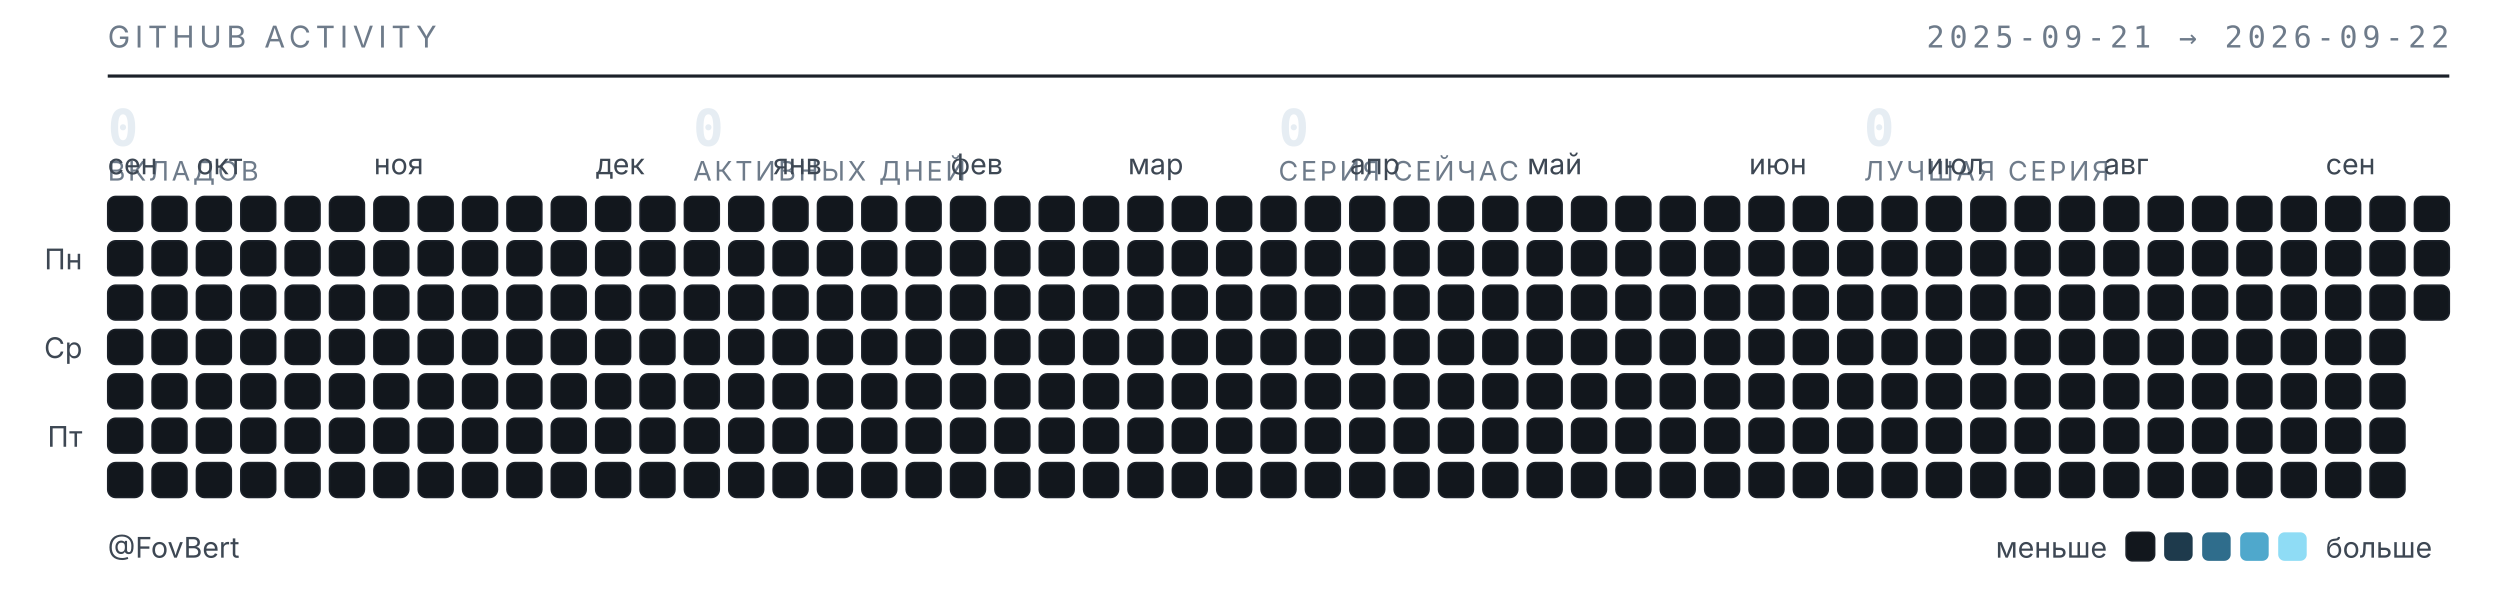
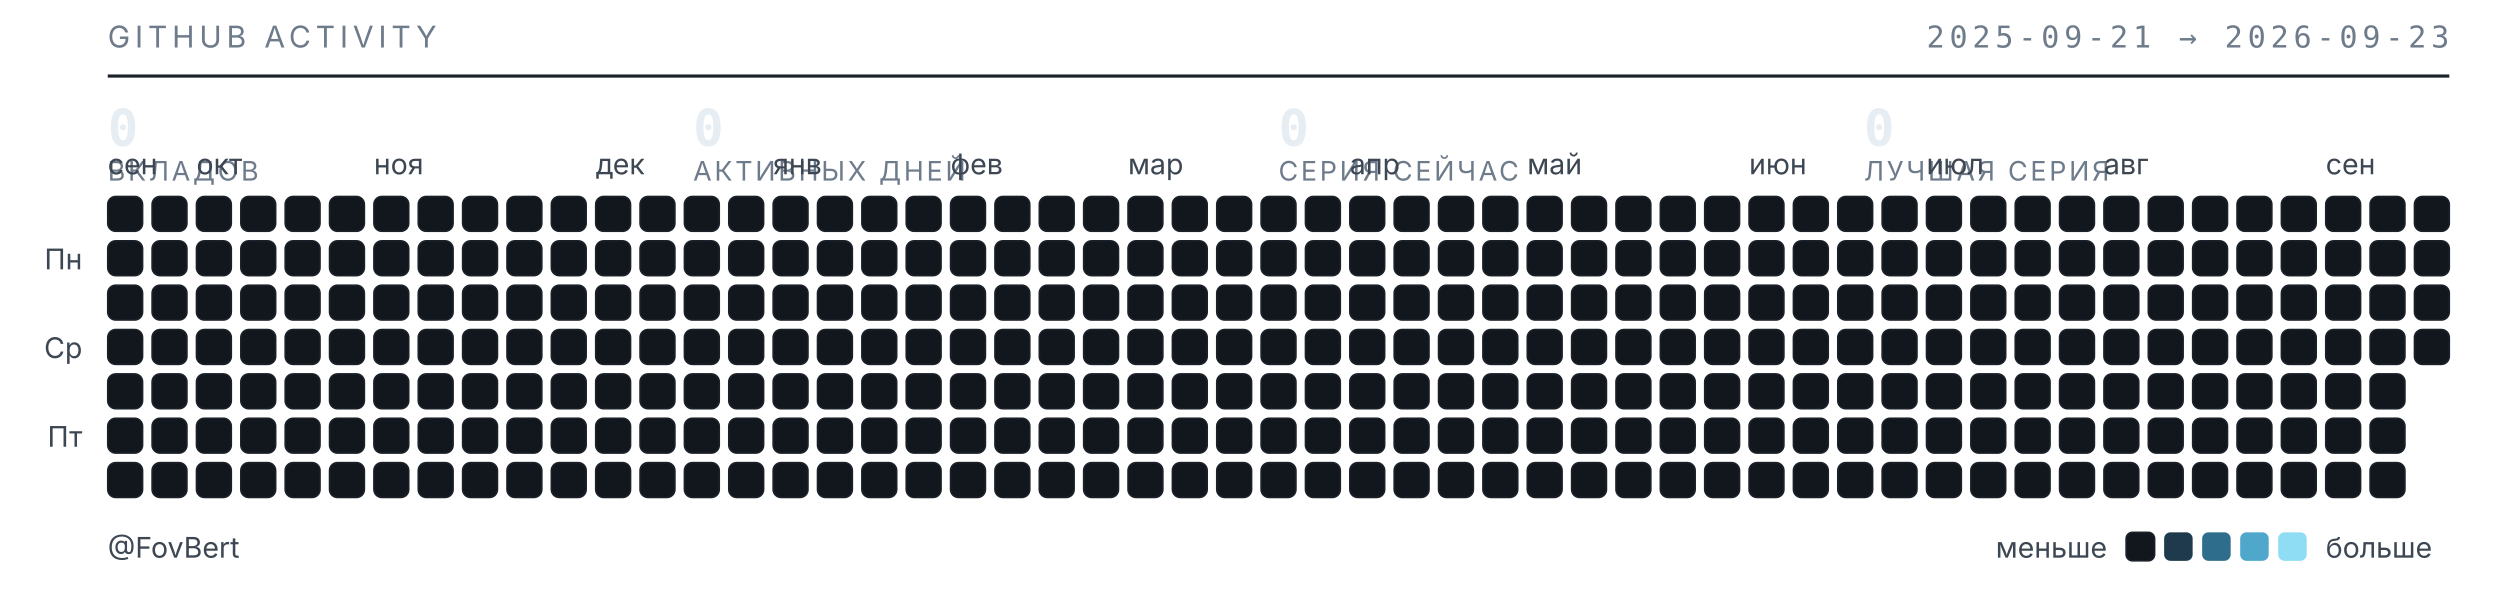
<svg xmlns="http://www.w3.org/2000/svg" width="789" height="187" viewBox="0 0 789 187" role="img" aria-label="Календарь активности GitHub — FovBert">
  <style>
  .t{font-family:"Inter","Segoe UI",system-ui,-apple-system,sans-serif}
  .m{font-family:"JetBrains Mono","SF Mono",ui-monospace,Consolas,monospace}
  .sub{fill:#6e7b8a;font-size:9.5px;letter-spacing:.16em}
  .lbl{fill:#3d4753;font-size:9px}
  .num{fill:#e6edf3;font-size:16px;font-weight:600}
  .cap{fill:#6e7b8a;font-size:8.5px;letter-spacing:.1em}
  rect{shape-rendering:geometricPrecision}
  </style>
  <text class="t sub" x="34" y="15">GITHUB ACTIVITY</text>
-   <text class="m sub" x="773" y="15" text-anchor="end">2025-09-21 → 2026-09-22</text>
+   <text class="m sub" x="773" y="15" text-anchor="end">2025-09-21 → 2026-09-23</text>
  <line x1="34" y1="24" x2="773" y2="24" stroke="#1b2129" stroke-width="1" />
  <text class="m num" x="34" y="46">0</text>
  <text class="t cap" x="34" y="57">ВКЛАДОВ</text>
  <text class="m num" x="218.75" y="46">0</text>
  <text class="t cap" x="218.75" y="57">АКТИВНЫХ ДНЕЙ</text>
  <text class="m num" x="403.5" y="46">0</text>
  <text class="t cap" x="403.5" y="57">СЕРИЯ СЕЙЧАС</text>
  <text class="m num" x="588.25" y="46">0</text>
  <text class="t cap" x="588.25" y="57">ЛУЧШАЯ СЕРИЯ</text>
  <text class="t lbl" x="34" y="55">сен</text>
  <text class="t lbl" x="62" y="55">окт</text>
  <text class="t lbl" x="118" y="55">ноя</text>
  <text class="t lbl" x="188" y="55">дек</text>
  <text class="t lbl" x="244" y="55">янв</text>
  <text class="t lbl" x="300" y="55">фев</text>
  <text class="t lbl" x="356" y="55">мар</text>
  <text class="t lbl" x="426" y="55">апр</text>
  <text class="t lbl" x="482" y="55">май</text>
  <text class="t lbl" x="552" y="55">июн</text>
  <text class="t lbl" x="608" y="55">июл</text>
  <text class="t lbl" x="664" y="55">авг</text>
  <text class="t lbl" x="734" y="55">сен</text>
  <text class="t lbl" x="26" y="85" text-anchor="end">Пн</text>
  <text class="t lbl" x="26" y="113" text-anchor="end">Ср</text>
  <text class="t lbl" x="26" y="141" text-anchor="end">Пт</text>
  <rect x="34" y="62" width="11" height="11" rx="2.5" fill="#12171d" stroke="#1b2129" stroke-width=".5" />
  <rect x="34" y="76" width="11" height="11" rx="2.5" fill="#12171d" stroke="#1b2129" stroke-width=".5" />
  <rect x="34" y="90" width="11" height="11" rx="2.5" fill="#12171d" stroke="#1b2129" stroke-width=".5" />
  <rect x="34" y="104" width="11" height="11" rx="2.5" fill="#12171d" stroke="#1b2129" stroke-width=".5" />
  <rect x="34" y="118" width="11" height="11" rx="2.5" fill="#12171d" stroke="#1b2129" stroke-width=".5" />
  <rect x="34" y="132" width="11" height="11" rx="2.5" fill="#12171d" stroke="#1b2129" stroke-width=".5" />
  <rect x="34" y="146" width="11" height="11" rx="2.5" fill="#12171d" stroke="#1b2129" stroke-width=".5" />
  <rect x="48" y="62" width="11" height="11" rx="2.5" fill="#12171d" stroke="#1b2129" stroke-width=".5" />
  <rect x="48" y="76" width="11" height="11" rx="2.5" fill="#12171d" stroke="#1b2129" stroke-width=".5" />
  <rect x="48" y="90" width="11" height="11" rx="2.5" fill="#12171d" stroke="#1b2129" stroke-width=".5" />
  <rect x="48" y="104" width="11" height="11" rx="2.5" fill="#12171d" stroke="#1b2129" stroke-width=".5" />
  <rect x="48" y="118" width="11" height="11" rx="2.5" fill="#12171d" stroke="#1b2129" stroke-width=".5" />
  <rect x="48" y="132" width="11" height="11" rx="2.5" fill="#12171d" stroke="#1b2129" stroke-width=".5" />
  <rect x="48" y="146" width="11" height="11" rx="2.5" fill="#12171d" stroke="#1b2129" stroke-width=".5" />
  <rect x="62" y="62" width="11" height="11" rx="2.5" fill="#12171d" stroke="#1b2129" stroke-width=".5" />
  <rect x="62" y="76" width="11" height="11" rx="2.5" fill="#12171d" stroke="#1b2129" stroke-width=".5" />
  <rect x="62" y="90" width="11" height="11" rx="2.5" fill="#12171d" stroke="#1b2129" stroke-width=".5" />
  <rect x="62" y="104" width="11" height="11" rx="2.5" fill="#12171d" stroke="#1b2129" stroke-width=".5" />
  <rect x="62" y="118" width="11" height="11" rx="2.5" fill="#12171d" stroke="#1b2129" stroke-width=".5" />
  <rect x="62" y="132" width="11" height="11" rx="2.5" fill="#12171d" stroke="#1b2129" stroke-width=".5" />
  <rect x="62" y="146" width="11" height="11" rx="2.5" fill="#12171d" stroke="#1b2129" stroke-width=".5" />
  <rect x="76" y="62" width="11" height="11" rx="2.5" fill="#12171d" stroke="#1b2129" stroke-width=".5" />
  <rect x="76" y="76" width="11" height="11" rx="2.5" fill="#12171d" stroke="#1b2129" stroke-width=".5" />
  <rect x="76" y="90" width="11" height="11" rx="2.5" fill="#12171d" stroke="#1b2129" stroke-width=".5" />
  <rect x="76" y="104" width="11" height="11" rx="2.5" fill="#12171d" stroke="#1b2129" stroke-width=".5" />
  <rect x="76" y="118" width="11" height="11" rx="2.5" fill="#12171d" stroke="#1b2129" stroke-width=".5" />
  <rect x="76" y="132" width="11" height="11" rx="2.5" fill="#12171d" stroke="#1b2129" stroke-width=".5" />
  <rect x="76" y="146" width="11" height="11" rx="2.5" fill="#12171d" stroke="#1b2129" stroke-width=".5" />
  <rect x="90" y="62" width="11" height="11" rx="2.5" fill="#12171d" stroke="#1b2129" stroke-width=".5" />
  <rect x="90" y="76" width="11" height="11" rx="2.5" fill="#12171d" stroke="#1b2129" stroke-width=".5" />
  <rect x="90" y="90" width="11" height="11" rx="2.5" fill="#12171d" stroke="#1b2129" stroke-width=".5" />
  <rect x="90" y="104" width="11" height="11" rx="2.5" fill="#12171d" stroke="#1b2129" stroke-width=".5" />
  <rect x="90" y="118" width="11" height="11" rx="2.5" fill="#12171d" stroke="#1b2129" stroke-width=".5" />
  <rect x="90" y="132" width="11" height="11" rx="2.5" fill="#12171d" stroke="#1b2129" stroke-width=".5" />
  <rect x="90" y="146" width="11" height="11" rx="2.5" fill="#12171d" stroke="#1b2129" stroke-width=".5" />
  <rect x="104" y="62" width="11" height="11" rx="2.5" fill="#12171d" stroke="#1b2129" stroke-width=".5" />
  <rect x="104" y="76" width="11" height="11" rx="2.5" fill="#12171d" stroke="#1b2129" stroke-width=".5" />
  <rect x="104" y="90" width="11" height="11" rx="2.5" fill="#12171d" stroke="#1b2129" stroke-width=".5" />
  <rect x="104" y="104" width="11" height="11" rx="2.5" fill="#12171d" stroke="#1b2129" stroke-width=".5" />
  <rect x="104" y="118" width="11" height="11" rx="2.5" fill="#12171d" stroke="#1b2129" stroke-width=".5" />
  <rect x="104" y="132" width="11" height="11" rx="2.5" fill="#12171d" stroke="#1b2129" stroke-width=".5" />
  <rect x="104" y="146" width="11" height="11" rx="2.5" fill="#12171d" stroke="#1b2129" stroke-width=".5" />
  <rect x="118" y="62" width="11" height="11" rx="2.5" fill="#12171d" stroke="#1b2129" stroke-width=".5" />
  <rect x="118" y="76" width="11" height="11" rx="2.5" fill="#12171d" stroke="#1b2129" stroke-width=".5" />
  <rect x="118" y="90" width="11" height="11" rx="2.5" fill="#12171d" stroke="#1b2129" stroke-width=".5" />
  <rect x="118" y="104" width="11" height="11" rx="2.5" fill="#12171d" stroke="#1b2129" stroke-width=".5" />
  <rect x="118" y="118" width="11" height="11" rx="2.5" fill="#12171d" stroke="#1b2129" stroke-width=".5" />
  <rect x="118" y="132" width="11" height="11" rx="2.5" fill="#12171d" stroke="#1b2129" stroke-width=".5" />
  <rect x="118" y="146" width="11" height="11" rx="2.5" fill="#12171d" stroke="#1b2129" stroke-width=".5" />
  <rect x="132" y="62" width="11" height="11" rx="2.5" fill="#12171d" stroke="#1b2129" stroke-width=".5" />
  <rect x="132" y="76" width="11" height="11" rx="2.5" fill="#12171d" stroke="#1b2129" stroke-width=".5" />
  <rect x="132" y="90" width="11" height="11" rx="2.5" fill="#12171d" stroke="#1b2129" stroke-width=".5" />
  <rect x="132" y="104" width="11" height="11" rx="2.5" fill="#12171d" stroke="#1b2129" stroke-width=".5" />
  <rect x="132" y="118" width="11" height="11" rx="2.5" fill="#12171d" stroke="#1b2129" stroke-width=".5" />
  <rect x="132" y="132" width="11" height="11" rx="2.5" fill="#12171d" stroke="#1b2129" stroke-width=".5" />
  <rect x="132" y="146" width="11" height="11" rx="2.5" fill="#12171d" stroke="#1b2129" stroke-width=".5" />
  <rect x="146" y="62" width="11" height="11" rx="2.5" fill="#12171d" stroke="#1b2129" stroke-width=".5" />
  <rect x="146" y="76" width="11" height="11" rx="2.5" fill="#12171d" stroke="#1b2129" stroke-width=".5" />
  <rect x="146" y="90" width="11" height="11" rx="2.5" fill="#12171d" stroke="#1b2129" stroke-width=".5" />
  <rect x="146" y="104" width="11" height="11" rx="2.5" fill="#12171d" stroke="#1b2129" stroke-width=".5" />
  <rect x="146" y="118" width="11" height="11" rx="2.5" fill="#12171d" stroke="#1b2129" stroke-width=".5" />
  <rect x="146" y="132" width="11" height="11" rx="2.5" fill="#12171d" stroke="#1b2129" stroke-width=".5" />
  <rect x="146" y="146" width="11" height="11" rx="2.5" fill="#12171d" stroke="#1b2129" stroke-width=".5" />
  <rect x="160" y="62" width="11" height="11" rx="2.5" fill="#12171d" stroke="#1b2129" stroke-width=".5" />
  <rect x="160" y="76" width="11" height="11" rx="2.5" fill="#12171d" stroke="#1b2129" stroke-width=".5" />
  <rect x="160" y="90" width="11" height="11" rx="2.5" fill="#12171d" stroke="#1b2129" stroke-width=".5" />
  <rect x="160" y="104" width="11" height="11" rx="2.5" fill="#12171d" stroke="#1b2129" stroke-width=".5" />
  <rect x="160" y="118" width="11" height="11" rx="2.5" fill="#12171d" stroke="#1b2129" stroke-width=".5" />
  <rect x="160" y="132" width="11" height="11" rx="2.5" fill="#12171d" stroke="#1b2129" stroke-width=".5" />
  <rect x="160" y="146" width="11" height="11" rx="2.5" fill="#12171d" stroke="#1b2129" stroke-width=".5" />
  <rect x="174" y="62" width="11" height="11" rx="2.5" fill="#12171d" stroke="#1b2129" stroke-width=".5" />
  <rect x="174" y="76" width="11" height="11" rx="2.5" fill="#12171d" stroke="#1b2129" stroke-width=".5" />
  <rect x="174" y="90" width="11" height="11" rx="2.5" fill="#12171d" stroke="#1b2129" stroke-width=".5" />
  <rect x="174" y="104" width="11" height="11" rx="2.5" fill="#12171d" stroke="#1b2129" stroke-width=".5" />
  <rect x="174" y="118" width="11" height="11" rx="2.5" fill="#12171d" stroke="#1b2129" stroke-width=".5" />
  <rect x="174" y="132" width="11" height="11" rx="2.5" fill="#12171d" stroke="#1b2129" stroke-width=".5" />
  <rect x="174" y="146" width="11" height="11" rx="2.5" fill="#12171d" stroke="#1b2129" stroke-width=".5" />
  <rect x="188" y="62" width="11" height="11" rx="2.5" fill="#12171d" stroke="#1b2129" stroke-width=".5" />
  <rect x="188" y="76" width="11" height="11" rx="2.5" fill="#12171d" stroke="#1b2129" stroke-width=".5" />
  <rect x="188" y="90" width="11" height="11" rx="2.5" fill="#12171d" stroke="#1b2129" stroke-width=".5" />
  <rect x="188" y="104" width="11" height="11" rx="2.5" fill="#12171d" stroke="#1b2129" stroke-width=".5" />
  <rect x="188" y="118" width="11" height="11" rx="2.5" fill="#12171d" stroke="#1b2129" stroke-width=".5" />
  <rect x="188" y="132" width="11" height="11" rx="2.5" fill="#12171d" stroke="#1b2129" stroke-width=".5" />
  <rect x="188" y="146" width="11" height="11" rx="2.5" fill="#12171d" stroke="#1b2129" stroke-width=".5" />
  <rect x="202" y="62" width="11" height="11" rx="2.5" fill="#12171d" stroke="#1b2129" stroke-width=".5" />
  <rect x="202" y="76" width="11" height="11" rx="2.5" fill="#12171d" stroke="#1b2129" stroke-width=".5" />
  <rect x="202" y="90" width="11" height="11" rx="2.5" fill="#12171d" stroke="#1b2129" stroke-width=".5" />
  <rect x="202" y="104" width="11" height="11" rx="2.5" fill="#12171d" stroke="#1b2129" stroke-width=".5" />
  <rect x="202" y="118" width="11" height="11" rx="2.5" fill="#12171d" stroke="#1b2129" stroke-width=".5" />
  <rect x="202" y="132" width="11" height="11" rx="2.5" fill="#12171d" stroke="#1b2129" stroke-width=".5" />
  <rect x="202" y="146" width="11" height="11" rx="2.5" fill="#12171d" stroke="#1b2129" stroke-width=".5" />
  <rect x="216" y="62" width="11" height="11" rx="2.5" fill="#12171d" stroke="#1b2129" stroke-width=".5" />
  <rect x="216" y="76" width="11" height="11" rx="2.5" fill="#12171d" stroke="#1b2129" stroke-width=".5" />
  <rect x="216" y="90" width="11" height="11" rx="2.5" fill="#12171d" stroke="#1b2129" stroke-width=".5" />
  <rect x="216" y="104" width="11" height="11" rx="2.5" fill="#12171d" stroke="#1b2129" stroke-width=".5" />
  <rect x="216" y="118" width="11" height="11" rx="2.5" fill="#12171d" stroke="#1b2129" stroke-width=".5" />
  <rect x="216" y="132" width="11" height="11" rx="2.5" fill="#12171d" stroke="#1b2129" stroke-width=".5" />
  <rect x="216" y="146" width="11" height="11" rx="2.5" fill="#12171d" stroke="#1b2129" stroke-width=".5" />
  <rect x="230" y="62" width="11" height="11" rx="2.5" fill="#12171d" stroke="#1b2129" stroke-width=".5" />
  <rect x="230" y="76" width="11" height="11" rx="2.5" fill="#12171d" stroke="#1b2129" stroke-width=".5" />
  <rect x="230" y="90" width="11" height="11" rx="2.5" fill="#12171d" stroke="#1b2129" stroke-width=".5" />
  <rect x="230" y="104" width="11" height="11" rx="2.5" fill="#12171d" stroke="#1b2129" stroke-width=".5" />
  <rect x="230" y="118" width="11" height="11" rx="2.5" fill="#12171d" stroke="#1b2129" stroke-width=".5" />
  <rect x="230" y="132" width="11" height="11" rx="2.5" fill="#12171d" stroke="#1b2129" stroke-width=".5" />
  <rect x="230" y="146" width="11" height="11" rx="2.5" fill="#12171d" stroke="#1b2129" stroke-width=".5" />
  <rect x="244" y="62" width="11" height="11" rx="2.5" fill="#12171d" stroke="#1b2129" stroke-width=".5" />
  <rect x="244" y="76" width="11" height="11" rx="2.5" fill="#12171d" stroke="#1b2129" stroke-width=".5" />
  <rect x="244" y="90" width="11" height="11" rx="2.5" fill="#12171d" stroke="#1b2129" stroke-width=".5" />
  <rect x="244" y="104" width="11" height="11" rx="2.5" fill="#12171d" stroke="#1b2129" stroke-width=".5" />
  <rect x="244" y="118" width="11" height="11" rx="2.5" fill="#12171d" stroke="#1b2129" stroke-width=".5" />
  <rect x="244" y="132" width="11" height="11" rx="2.5" fill="#12171d" stroke="#1b2129" stroke-width=".5" />
  <rect x="244" y="146" width="11" height="11" rx="2.5" fill="#12171d" stroke="#1b2129" stroke-width=".5" />
  <rect x="258" y="62" width="11" height="11" rx="2.5" fill="#12171d" stroke="#1b2129" stroke-width=".5" />
  <rect x="258" y="76" width="11" height="11" rx="2.5" fill="#12171d" stroke="#1b2129" stroke-width=".5" />
  <rect x="258" y="90" width="11" height="11" rx="2.5" fill="#12171d" stroke="#1b2129" stroke-width=".5" />
  <rect x="258" y="104" width="11" height="11" rx="2.5" fill="#12171d" stroke="#1b2129" stroke-width=".5" />
  <rect x="258" y="118" width="11" height="11" rx="2.5" fill="#12171d" stroke="#1b2129" stroke-width=".5" />
  <rect x="258" y="132" width="11" height="11" rx="2.5" fill="#12171d" stroke="#1b2129" stroke-width=".5" />
  <rect x="258" y="146" width="11" height="11" rx="2.5" fill="#12171d" stroke="#1b2129" stroke-width=".5" />
  <rect x="272" y="62" width="11" height="11" rx="2.5" fill="#12171d" stroke="#1b2129" stroke-width=".5" />
  <rect x="272" y="76" width="11" height="11" rx="2.5" fill="#12171d" stroke="#1b2129" stroke-width=".5" />
  <rect x="272" y="90" width="11" height="11" rx="2.5" fill="#12171d" stroke="#1b2129" stroke-width=".5" />
  <rect x="272" y="104" width="11" height="11" rx="2.5" fill="#12171d" stroke="#1b2129" stroke-width=".5" />
  <rect x="272" y="118" width="11" height="11" rx="2.5" fill="#12171d" stroke="#1b2129" stroke-width=".5" />
  <rect x="272" y="132" width="11" height="11" rx="2.5" fill="#12171d" stroke="#1b2129" stroke-width=".5" />
  <rect x="272" y="146" width="11" height="11" rx="2.5" fill="#12171d" stroke="#1b2129" stroke-width=".5" />
  <rect x="286" y="62" width="11" height="11" rx="2.5" fill="#12171d" stroke="#1b2129" stroke-width=".5" />
  <rect x="286" y="76" width="11" height="11" rx="2.5" fill="#12171d" stroke="#1b2129" stroke-width=".5" />
  <rect x="286" y="90" width="11" height="11" rx="2.5" fill="#12171d" stroke="#1b2129" stroke-width=".5" />
  <rect x="286" y="104" width="11" height="11" rx="2.5" fill="#12171d" stroke="#1b2129" stroke-width=".5" />
  <rect x="286" y="118" width="11" height="11" rx="2.5" fill="#12171d" stroke="#1b2129" stroke-width=".5" />
  <rect x="286" y="132" width="11" height="11" rx="2.5" fill="#12171d" stroke="#1b2129" stroke-width=".5" />
  <rect x="286" y="146" width="11" height="11" rx="2.5" fill="#12171d" stroke="#1b2129" stroke-width=".5" />
  <rect x="300" y="62" width="11" height="11" rx="2.5" fill="#12171d" stroke="#1b2129" stroke-width=".5" />
  <rect x="300" y="76" width="11" height="11" rx="2.5" fill="#12171d" stroke="#1b2129" stroke-width=".5" />
  <rect x="300" y="90" width="11" height="11" rx="2.5" fill="#12171d" stroke="#1b2129" stroke-width=".5" />
  <rect x="300" y="104" width="11" height="11" rx="2.5" fill="#12171d" stroke="#1b2129" stroke-width=".5" />
  <rect x="300" y="118" width="11" height="11" rx="2.5" fill="#12171d" stroke="#1b2129" stroke-width=".5" />
  <rect x="300" y="132" width="11" height="11" rx="2.5" fill="#12171d" stroke="#1b2129" stroke-width=".5" />
  <rect x="300" y="146" width="11" height="11" rx="2.5" fill="#12171d" stroke="#1b2129" stroke-width=".5" />
  <rect x="314" y="62" width="11" height="11" rx="2.5" fill="#12171d" stroke="#1b2129" stroke-width=".5" />
  <rect x="314" y="76" width="11" height="11" rx="2.5" fill="#12171d" stroke="#1b2129" stroke-width=".5" />
  <rect x="314" y="90" width="11" height="11" rx="2.5" fill="#12171d" stroke="#1b2129" stroke-width=".5" />
  <rect x="314" y="104" width="11" height="11" rx="2.5" fill="#12171d" stroke="#1b2129" stroke-width=".5" />
  <rect x="314" y="118" width="11" height="11" rx="2.5" fill="#12171d" stroke="#1b2129" stroke-width=".5" />
  <rect x="314" y="132" width="11" height="11" rx="2.5" fill="#12171d" stroke="#1b2129" stroke-width=".5" />
  <rect x="314" y="146" width="11" height="11" rx="2.5" fill="#12171d" stroke="#1b2129" stroke-width=".5" />
  <rect x="328" y="62" width="11" height="11" rx="2.5" fill="#12171d" stroke="#1b2129" stroke-width=".5" />
  <rect x="328" y="76" width="11" height="11" rx="2.5" fill="#12171d" stroke="#1b2129" stroke-width=".5" />
  <rect x="328" y="90" width="11" height="11" rx="2.5" fill="#12171d" stroke="#1b2129" stroke-width=".5" />
  <rect x="328" y="104" width="11" height="11" rx="2.5" fill="#12171d" stroke="#1b2129" stroke-width=".5" />
  <rect x="328" y="118" width="11" height="11" rx="2.5" fill="#12171d" stroke="#1b2129" stroke-width=".5" />
  <rect x="328" y="132" width="11" height="11" rx="2.5" fill="#12171d" stroke="#1b2129" stroke-width=".5" />
  <rect x="328" y="146" width="11" height="11" rx="2.5" fill="#12171d" stroke="#1b2129" stroke-width=".5" />
  <rect x="342" y="62" width="11" height="11" rx="2.5" fill="#12171d" stroke="#1b2129" stroke-width=".5" />
  <rect x="342" y="76" width="11" height="11" rx="2.5" fill="#12171d" stroke="#1b2129" stroke-width=".5" />
  <rect x="342" y="90" width="11" height="11" rx="2.5" fill="#12171d" stroke="#1b2129" stroke-width=".5" />
  <rect x="342" y="104" width="11" height="11" rx="2.5" fill="#12171d" stroke="#1b2129" stroke-width=".5" />
  <rect x="342" y="118" width="11" height="11" rx="2.5" fill="#12171d" stroke="#1b2129" stroke-width=".5" />
  <rect x="342" y="132" width="11" height="11" rx="2.5" fill="#12171d" stroke="#1b2129" stroke-width=".5" />
  <rect x="342" y="146" width="11" height="11" rx="2.5" fill="#12171d" stroke="#1b2129" stroke-width=".5" />
  <rect x="356" y="62" width="11" height="11" rx="2.5" fill="#12171d" stroke="#1b2129" stroke-width=".5" />
  <rect x="356" y="76" width="11" height="11" rx="2.5" fill="#12171d" stroke="#1b2129" stroke-width=".5" />
  <rect x="356" y="90" width="11" height="11" rx="2.5" fill="#12171d" stroke="#1b2129" stroke-width=".5" />
  <rect x="356" y="104" width="11" height="11" rx="2.5" fill="#12171d" stroke="#1b2129" stroke-width=".5" />
  <rect x="356" y="118" width="11" height="11" rx="2.5" fill="#12171d" stroke="#1b2129" stroke-width=".5" />
  <rect x="356" y="132" width="11" height="11" rx="2.5" fill="#12171d" stroke="#1b2129" stroke-width=".5" />
  <rect x="356" y="146" width="11" height="11" rx="2.5" fill="#12171d" stroke="#1b2129" stroke-width=".5" />
  <rect x="370" y="62" width="11" height="11" rx="2.5" fill="#12171d" stroke="#1b2129" stroke-width=".5" />
  <rect x="370" y="76" width="11" height="11" rx="2.5" fill="#12171d" stroke="#1b2129" stroke-width=".5" />
  <rect x="370" y="90" width="11" height="11" rx="2.5" fill="#12171d" stroke="#1b2129" stroke-width=".5" />
  <rect x="370" y="104" width="11" height="11" rx="2.5" fill="#12171d" stroke="#1b2129" stroke-width=".5" />
  <rect x="370" y="118" width="11" height="11" rx="2.5" fill="#12171d" stroke="#1b2129" stroke-width=".5" />
  <rect x="370" y="132" width="11" height="11" rx="2.5" fill="#12171d" stroke="#1b2129" stroke-width=".5" />
  <rect x="370" y="146" width="11" height="11" rx="2.5" fill="#12171d" stroke="#1b2129" stroke-width=".5" />
  <rect x="384" y="62" width="11" height="11" rx="2.5" fill="#12171d" stroke="#1b2129" stroke-width=".5" />
  <rect x="384" y="76" width="11" height="11" rx="2.5" fill="#12171d" stroke="#1b2129" stroke-width=".5" />
  <rect x="384" y="90" width="11" height="11" rx="2.5" fill="#12171d" stroke="#1b2129" stroke-width=".5" />
  <rect x="384" y="104" width="11" height="11" rx="2.5" fill="#12171d" stroke="#1b2129" stroke-width=".5" />
  <rect x="384" y="118" width="11" height="11" rx="2.5" fill="#12171d" stroke="#1b2129" stroke-width=".5" />
  <rect x="384" y="132" width="11" height="11" rx="2.5" fill="#12171d" stroke="#1b2129" stroke-width=".5" />
  <rect x="384" y="146" width="11" height="11" rx="2.5" fill="#12171d" stroke="#1b2129" stroke-width=".5" />
  <rect x="398" y="62" width="11" height="11" rx="2.5" fill="#12171d" stroke="#1b2129" stroke-width=".5" />
  <rect x="398" y="76" width="11" height="11" rx="2.5" fill="#12171d" stroke="#1b2129" stroke-width=".5" />
  <rect x="398" y="90" width="11" height="11" rx="2.5" fill="#12171d" stroke="#1b2129" stroke-width=".5" />
  <rect x="398" y="104" width="11" height="11" rx="2.5" fill="#12171d" stroke="#1b2129" stroke-width=".5" />
  <rect x="398" y="118" width="11" height="11" rx="2.5" fill="#12171d" stroke="#1b2129" stroke-width=".5" />
  <rect x="398" y="132" width="11" height="11" rx="2.5" fill="#12171d" stroke="#1b2129" stroke-width=".5" />
  <rect x="398" y="146" width="11" height="11" rx="2.5" fill="#12171d" stroke="#1b2129" stroke-width=".5" />
  <rect x="412" y="62" width="11" height="11" rx="2.5" fill="#12171d" stroke="#1b2129" stroke-width=".5" />
  <rect x="412" y="76" width="11" height="11" rx="2.5" fill="#12171d" stroke="#1b2129" stroke-width=".5" />
  <rect x="412" y="90" width="11" height="11" rx="2.5" fill="#12171d" stroke="#1b2129" stroke-width=".5" />
  <rect x="412" y="104" width="11" height="11" rx="2.5" fill="#12171d" stroke="#1b2129" stroke-width=".5" />
  <rect x="412" y="118" width="11" height="11" rx="2.5" fill="#12171d" stroke="#1b2129" stroke-width=".5" />
  <rect x="412" y="132" width="11" height="11" rx="2.5" fill="#12171d" stroke="#1b2129" stroke-width=".5" />
  <rect x="412" y="146" width="11" height="11" rx="2.5" fill="#12171d" stroke="#1b2129" stroke-width=".5" />
  <rect x="426" y="62" width="11" height="11" rx="2.5" fill="#12171d" stroke="#1b2129" stroke-width=".5" />
  <rect x="426" y="76" width="11" height="11" rx="2.5" fill="#12171d" stroke="#1b2129" stroke-width=".5" />
  <rect x="426" y="90" width="11" height="11" rx="2.5" fill="#12171d" stroke="#1b2129" stroke-width=".5" />
  <rect x="426" y="104" width="11" height="11" rx="2.5" fill="#12171d" stroke="#1b2129" stroke-width=".5" />
  <rect x="426" y="118" width="11" height="11" rx="2.5" fill="#12171d" stroke="#1b2129" stroke-width=".5" />
  <rect x="426" y="132" width="11" height="11" rx="2.5" fill="#12171d" stroke="#1b2129" stroke-width=".5" />
  <rect x="426" y="146" width="11" height="11" rx="2.5" fill="#12171d" stroke="#1b2129" stroke-width=".5" />
  <rect x="440" y="62" width="11" height="11" rx="2.5" fill="#12171d" stroke="#1b2129" stroke-width=".5" />
  <rect x="440" y="76" width="11" height="11" rx="2.5" fill="#12171d" stroke="#1b2129" stroke-width=".5" />
  <rect x="440" y="90" width="11" height="11" rx="2.5" fill="#12171d" stroke="#1b2129" stroke-width=".5" />
  <rect x="440" y="104" width="11" height="11" rx="2.5" fill="#12171d" stroke="#1b2129" stroke-width=".5" />
  <rect x="440" y="118" width="11" height="11" rx="2.5" fill="#12171d" stroke="#1b2129" stroke-width=".5" />
  <rect x="440" y="132" width="11" height="11" rx="2.5" fill="#12171d" stroke="#1b2129" stroke-width=".5" />
  <rect x="440" y="146" width="11" height="11" rx="2.5" fill="#12171d" stroke="#1b2129" stroke-width=".5" />
  <rect x="454" y="62" width="11" height="11" rx="2.5" fill="#12171d" stroke="#1b2129" stroke-width=".5" />
  <rect x="454" y="76" width="11" height="11" rx="2.5" fill="#12171d" stroke="#1b2129" stroke-width=".5" />
  <rect x="454" y="90" width="11" height="11" rx="2.5" fill="#12171d" stroke="#1b2129" stroke-width=".5" />
  <rect x="454" y="104" width="11" height="11" rx="2.5" fill="#12171d" stroke="#1b2129" stroke-width=".5" />
  <rect x="454" y="118" width="11" height="11" rx="2.5" fill="#12171d" stroke="#1b2129" stroke-width=".5" />
  <rect x="454" y="132" width="11" height="11" rx="2.5" fill="#12171d" stroke="#1b2129" stroke-width=".5" />
  <rect x="454" y="146" width="11" height="11" rx="2.5" fill="#12171d" stroke="#1b2129" stroke-width=".5" />
  <rect x="468" y="62" width="11" height="11" rx="2.5" fill="#12171d" stroke="#1b2129" stroke-width=".5" />
  <rect x="468" y="76" width="11" height="11" rx="2.5" fill="#12171d" stroke="#1b2129" stroke-width=".5" />
  <rect x="468" y="90" width="11" height="11" rx="2.5" fill="#12171d" stroke="#1b2129" stroke-width=".5" />
  <rect x="468" y="104" width="11" height="11" rx="2.5" fill="#12171d" stroke="#1b2129" stroke-width=".5" />
  <rect x="468" y="118" width="11" height="11" rx="2.5" fill="#12171d" stroke="#1b2129" stroke-width=".5" />
  <rect x="468" y="132" width="11" height="11" rx="2.5" fill="#12171d" stroke="#1b2129" stroke-width=".5" />
  <rect x="468" y="146" width="11" height="11" rx="2.5" fill="#12171d" stroke="#1b2129" stroke-width=".5" />
  <rect x="482" y="62" width="11" height="11" rx="2.5" fill="#12171d" stroke="#1b2129" stroke-width=".5" />
  <rect x="482" y="76" width="11" height="11" rx="2.5" fill="#12171d" stroke="#1b2129" stroke-width=".5" />
  <rect x="482" y="90" width="11" height="11" rx="2.5" fill="#12171d" stroke="#1b2129" stroke-width=".5" />
  <rect x="482" y="104" width="11" height="11" rx="2.5" fill="#12171d" stroke="#1b2129" stroke-width=".5" />
  <rect x="482" y="118" width="11" height="11" rx="2.5" fill="#12171d" stroke="#1b2129" stroke-width=".5" />
  <rect x="482" y="132" width="11" height="11" rx="2.5" fill="#12171d" stroke="#1b2129" stroke-width=".5" />
  <rect x="482" y="146" width="11" height="11" rx="2.5" fill="#12171d" stroke="#1b2129" stroke-width=".5" />
  <rect x="496" y="62" width="11" height="11" rx="2.5" fill="#12171d" stroke="#1b2129" stroke-width=".5" />
  <rect x="496" y="76" width="11" height="11" rx="2.5" fill="#12171d" stroke="#1b2129" stroke-width=".5" />
  <rect x="496" y="90" width="11" height="11" rx="2.5" fill="#12171d" stroke="#1b2129" stroke-width=".5" />
  <rect x="496" y="104" width="11" height="11" rx="2.5" fill="#12171d" stroke="#1b2129" stroke-width=".5" />
  <rect x="496" y="118" width="11" height="11" rx="2.5" fill="#12171d" stroke="#1b2129" stroke-width=".5" />
  <rect x="496" y="132" width="11" height="11" rx="2.5" fill="#12171d" stroke="#1b2129" stroke-width=".5" />
  <rect x="496" y="146" width="11" height="11" rx="2.5" fill="#12171d" stroke="#1b2129" stroke-width=".5" />
  <rect x="510" y="62" width="11" height="11" rx="2.5" fill="#12171d" stroke="#1b2129" stroke-width=".5" />
  <rect x="510" y="76" width="11" height="11" rx="2.5" fill="#12171d" stroke="#1b2129" stroke-width=".5" />
  <rect x="510" y="90" width="11" height="11" rx="2.5" fill="#12171d" stroke="#1b2129" stroke-width=".5" />
  <rect x="510" y="104" width="11" height="11" rx="2.5" fill="#12171d" stroke="#1b2129" stroke-width=".5" />
  <rect x="510" y="118" width="11" height="11" rx="2.5" fill="#12171d" stroke="#1b2129" stroke-width=".5" />
  <rect x="510" y="132" width="11" height="11" rx="2.5" fill="#12171d" stroke="#1b2129" stroke-width=".5" />
  <rect x="510" y="146" width="11" height="11" rx="2.5" fill="#12171d" stroke="#1b2129" stroke-width=".5" />
  <rect x="524" y="62" width="11" height="11" rx="2.5" fill="#12171d" stroke="#1b2129" stroke-width=".5" />
  <rect x="524" y="76" width="11" height="11" rx="2.5" fill="#12171d" stroke="#1b2129" stroke-width=".5" />
  <rect x="524" y="90" width="11" height="11" rx="2.5" fill="#12171d" stroke="#1b2129" stroke-width=".5" />
  <rect x="524" y="104" width="11" height="11" rx="2.5" fill="#12171d" stroke="#1b2129" stroke-width=".5" />
  <rect x="524" y="118" width="11" height="11" rx="2.5" fill="#12171d" stroke="#1b2129" stroke-width=".5" />
  <rect x="524" y="132" width="11" height="11" rx="2.5" fill="#12171d" stroke="#1b2129" stroke-width=".5" />
  <rect x="524" y="146" width="11" height="11" rx="2.5" fill="#12171d" stroke="#1b2129" stroke-width=".5" />
  <rect x="538" y="62" width="11" height="11" rx="2.5" fill="#12171d" stroke="#1b2129" stroke-width=".5" />
  <rect x="538" y="76" width="11" height="11" rx="2.5" fill="#12171d" stroke="#1b2129" stroke-width=".5" />
  <rect x="538" y="90" width="11" height="11" rx="2.5" fill="#12171d" stroke="#1b2129" stroke-width=".5" />
  <rect x="538" y="104" width="11" height="11" rx="2.5" fill="#12171d" stroke="#1b2129" stroke-width=".5" />
  <rect x="538" y="118" width="11" height="11" rx="2.5" fill="#12171d" stroke="#1b2129" stroke-width=".5" />
  <rect x="538" y="132" width="11" height="11" rx="2.5" fill="#12171d" stroke="#1b2129" stroke-width=".5" />
  <rect x="538" y="146" width="11" height="11" rx="2.5" fill="#12171d" stroke="#1b2129" stroke-width=".5" />
  <rect x="552" y="62" width="11" height="11" rx="2.5" fill="#12171d" stroke="#1b2129" stroke-width=".5" />
  <rect x="552" y="76" width="11" height="11" rx="2.5" fill="#12171d" stroke="#1b2129" stroke-width=".5" />
  <rect x="552" y="90" width="11" height="11" rx="2.5" fill="#12171d" stroke="#1b2129" stroke-width=".5" />
  <rect x="552" y="104" width="11" height="11" rx="2.5" fill="#12171d" stroke="#1b2129" stroke-width=".5" />
  <rect x="552" y="118" width="11" height="11" rx="2.5" fill="#12171d" stroke="#1b2129" stroke-width=".5" />
  <rect x="552" y="132" width="11" height="11" rx="2.5" fill="#12171d" stroke="#1b2129" stroke-width=".5" />
  <rect x="552" y="146" width="11" height="11" rx="2.5" fill="#12171d" stroke="#1b2129" stroke-width=".5" />
  <rect x="566" y="62" width="11" height="11" rx="2.5" fill="#12171d" stroke="#1b2129" stroke-width=".5" />
  <rect x="566" y="76" width="11" height="11" rx="2.5" fill="#12171d" stroke="#1b2129" stroke-width=".5" />
  <rect x="566" y="90" width="11" height="11" rx="2.5" fill="#12171d" stroke="#1b2129" stroke-width=".5" />
  <rect x="566" y="104" width="11" height="11" rx="2.5" fill="#12171d" stroke="#1b2129" stroke-width=".5" />
  <rect x="566" y="118" width="11" height="11" rx="2.5" fill="#12171d" stroke="#1b2129" stroke-width=".5" />
  <rect x="566" y="132" width="11" height="11" rx="2.5" fill="#12171d" stroke="#1b2129" stroke-width=".5" />
  <rect x="566" y="146" width="11" height="11" rx="2.5" fill="#12171d" stroke="#1b2129" stroke-width=".5" />
  <rect x="580" y="62" width="11" height="11" rx="2.5" fill="#12171d" stroke="#1b2129" stroke-width=".5" />
  <rect x="580" y="76" width="11" height="11" rx="2.5" fill="#12171d" stroke="#1b2129" stroke-width=".5" />
  <rect x="580" y="90" width="11" height="11" rx="2.5" fill="#12171d" stroke="#1b2129" stroke-width=".5" />
  <rect x="580" y="104" width="11" height="11" rx="2.5" fill="#12171d" stroke="#1b2129" stroke-width=".5" />
  <rect x="580" y="118" width="11" height="11" rx="2.5" fill="#12171d" stroke="#1b2129" stroke-width=".5" />
  <rect x="580" y="132" width="11" height="11" rx="2.5" fill="#12171d" stroke="#1b2129" stroke-width=".5" />
  <rect x="580" y="146" width="11" height="11" rx="2.5" fill="#12171d" stroke="#1b2129" stroke-width=".5" />
  <rect x="594" y="62" width="11" height="11" rx="2.5" fill="#12171d" stroke="#1b2129" stroke-width=".5" />
  <rect x="594" y="76" width="11" height="11" rx="2.5" fill="#12171d" stroke="#1b2129" stroke-width=".5" />
  <rect x="594" y="90" width="11" height="11" rx="2.5" fill="#12171d" stroke="#1b2129" stroke-width=".5" />
  <rect x="594" y="104" width="11" height="11" rx="2.5" fill="#12171d" stroke="#1b2129" stroke-width=".5" />
  <rect x="594" y="118" width="11" height="11" rx="2.5" fill="#12171d" stroke="#1b2129" stroke-width=".5" />
  <rect x="594" y="132" width="11" height="11" rx="2.5" fill="#12171d" stroke="#1b2129" stroke-width=".5" />
  <rect x="594" y="146" width="11" height="11" rx="2.5" fill="#12171d" stroke="#1b2129" stroke-width=".5" />
  <rect x="608" y="62" width="11" height="11" rx="2.5" fill="#12171d" stroke="#1b2129" stroke-width=".5" />
  <rect x="608" y="76" width="11" height="11" rx="2.5" fill="#12171d" stroke="#1b2129" stroke-width=".5" />
  <rect x="608" y="90" width="11" height="11" rx="2.5" fill="#12171d" stroke="#1b2129" stroke-width=".5" />
  <rect x="608" y="104" width="11" height="11" rx="2.5" fill="#12171d" stroke="#1b2129" stroke-width=".5" />
  <rect x="608" y="118" width="11" height="11" rx="2.5" fill="#12171d" stroke="#1b2129" stroke-width=".5" />
  <rect x="608" y="132" width="11" height="11" rx="2.5" fill="#12171d" stroke="#1b2129" stroke-width=".5" />
  <rect x="608" y="146" width="11" height="11" rx="2.5" fill="#12171d" stroke="#1b2129" stroke-width=".5" />
  <rect x="622" y="62" width="11" height="11" rx="2.5" fill="#12171d" stroke="#1b2129" stroke-width=".5" />
  <rect x="622" y="76" width="11" height="11" rx="2.5" fill="#12171d" stroke="#1b2129" stroke-width=".5" />
  <rect x="622" y="90" width="11" height="11" rx="2.5" fill="#12171d" stroke="#1b2129" stroke-width=".5" />
  <rect x="622" y="104" width="11" height="11" rx="2.5" fill="#12171d" stroke="#1b2129" stroke-width=".5" />
  <rect x="622" y="118" width="11" height="11" rx="2.5" fill="#12171d" stroke="#1b2129" stroke-width=".5" />
  <rect x="622" y="132" width="11" height="11" rx="2.5" fill="#12171d" stroke="#1b2129" stroke-width=".5" />
  <rect x="622" y="146" width="11" height="11" rx="2.5" fill="#12171d" stroke="#1b2129" stroke-width=".5" />
  <rect x="636" y="62" width="11" height="11" rx="2.5" fill="#12171d" stroke="#1b2129" stroke-width=".5" />
  <rect x="636" y="76" width="11" height="11" rx="2.5" fill="#12171d" stroke="#1b2129" stroke-width=".5" />
  <rect x="636" y="90" width="11" height="11" rx="2.5" fill="#12171d" stroke="#1b2129" stroke-width=".5" />
  <rect x="636" y="104" width="11" height="11" rx="2.5" fill="#12171d" stroke="#1b2129" stroke-width=".5" />
  <rect x="636" y="118" width="11" height="11" rx="2.5" fill="#12171d" stroke="#1b2129" stroke-width=".5" />
  <rect x="636" y="132" width="11" height="11" rx="2.5" fill="#12171d" stroke="#1b2129" stroke-width=".5" />
  <rect x="636" y="146" width="11" height="11" rx="2.5" fill="#12171d" stroke="#1b2129" stroke-width=".5" />
  <rect x="650" y="62" width="11" height="11" rx="2.5" fill="#12171d" stroke="#1b2129" stroke-width=".5" />
  <rect x="650" y="76" width="11" height="11" rx="2.5" fill="#12171d" stroke="#1b2129" stroke-width=".5" />
  <rect x="650" y="90" width="11" height="11" rx="2.5" fill="#12171d" stroke="#1b2129" stroke-width=".5" />
  <rect x="650" y="104" width="11" height="11" rx="2.5" fill="#12171d" stroke="#1b2129" stroke-width=".5" />
  <rect x="650" y="118" width="11" height="11" rx="2.5" fill="#12171d" stroke="#1b2129" stroke-width=".5" />
  <rect x="650" y="132" width="11" height="11" rx="2.5" fill="#12171d" stroke="#1b2129" stroke-width=".5" />
  <rect x="650" y="146" width="11" height="11" rx="2.5" fill="#12171d" stroke="#1b2129" stroke-width=".5" />
  <rect x="664" y="62" width="11" height="11" rx="2.5" fill="#12171d" stroke="#1b2129" stroke-width=".5" />
  <rect x="664" y="76" width="11" height="11" rx="2.5" fill="#12171d" stroke="#1b2129" stroke-width=".5" />
  <rect x="664" y="90" width="11" height="11" rx="2.5" fill="#12171d" stroke="#1b2129" stroke-width=".5" />
  <rect x="664" y="104" width="11" height="11" rx="2.5" fill="#12171d" stroke="#1b2129" stroke-width=".5" />
  <rect x="664" y="118" width="11" height="11" rx="2.5" fill="#12171d" stroke="#1b2129" stroke-width=".5" />
  <rect x="664" y="132" width="11" height="11" rx="2.5" fill="#12171d" stroke="#1b2129" stroke-width=".5" />
  <rect x="664" y="146" width="11" height="11" rx="2.5" fill="#12171d" stroke="#1b2129" stroke-width=".5" />
  <rect x="678" y="62" width="11" height="11" rx="2.5" fill="#12171d" stroke="#1b2129" stroke-width=".5" />
  <rect x="678" y="76" width="11" height="11" rx="2.5" fill="#12171d" stroke="#1b2129" stroke-width=".5" />
  <rect x="678" y="90" width="11" height="11" rx="2.5" fill="#12171d" stroke="#1b2129" stroke-width=".5" />
  <rect x="678" y="104" width="11" height="11" rx="2.5" fill="#12171d" stroke="#1b2129" stroke-width=".5" />
  <rect x="678" y="118" width="11" height="11" rx="2.5" fill="#12171d" stroke="#1b2129" stroke-width=".5" />
  <rect x="678" y="132" width="11" height="11" rx="2.5" fill="#12171d" stroke="#1b2129" stroke-width=".5" />
  <rect x="678" y="146" width="11" height="11" rx="2.5" fill="#12171d" stroke="#1b2129" stroke-width=".5" />
  <rect x="692" y="62" width="11" height="11" rx="2.5" fill="#12171d" stroke="#1b2129" stroke-width=".5" />
  <rect x="692" y="76" width="11" height="11" rx="2.5" fill="#12171d" stroke="#1b2129" stroke-width=".5" />
  <rect x="692" y="90" width="11" height="11" rx="2.5" fill="#12171d" stroke="#1b2129" stroke-width=".5" />
  <rect x="692" y="104" width="11" height="11" rx="2.5" fill="#12171d" stroke="#1b2129" stroke-width=".5" />
  <rect x="692" y="118" width="11" height="11" rx="2.5" fill="#12171d" stroke="#1b2129" stroke-width=".5" />
  <rect x="692" y="132" width="11" height="11" rx="2.5" fill="#12171d" stroke="#1b2129" stroke-width=".5" />
  <rect x="692" y="146" width="11" height="11" rx="2.5" fill="#12171d" stroke="#1b2129" stroke-width=".5" />
  <rect x="706" y="62" width="11" height="11" rx="2.5" fill="#12171d" stroke="#1b2129" stroke-width=".5" />
  <rect x="706" y="76" width="11" height="11" rx="2.5" fill="#12171d" stroke="#1b2129" stroke-width=".5" />
  <rect x="706" y="90" width="11" height="11" rx="2.5" fill="#12171d" stroke="#1b2129" stroke-width=".5" />
  <rect x="706" y="104" width="11" height="11" rx="2.5" fill="#12171d" stroke="#1b2129" stroke-width=".5" />
  <rect x="706" y="118" width="11" height="11" rx="2.5" fill="#12171d" stroke="#1b2129" stroke-width=".5" />
  <rect x="706" y="132" width="11" height="11" rx="2.5" fill="#12171d" stroke="#1b2129" stroke-width=".5" />
  <rect x="706" y="146" width="11" height="11" rx="2.5" fill="#12171d" stroke="#1b2129" stroke-width=".5" />
  <rect x="720" y="62" width="11" height="11" rx="2.5" fill="#12171d" stroke="#1b2129" stroke-width=".5" />
  <rect x="720" y="76" width="11" height="11" rx="2.5" fill="#12171d" stroke="#1b2129" stroke-width=".5" />
  <rect x="720" y="90" width="11" height="11" rx="2.5" fill="#12171d" stroke="#1b2129" stroke-width=".5" />
  <rect x="720" y="104" width="11" height="11" rx="2.5" fill="#12171d" stroke="#1b2129" stroke-width=".5" />
  <rect x="720" y="118" width="11" height="11" rx="2.5" fill="#12171d" stroke="#1b2129" stroke-width=".5" />
  <rect x="720" y="132" width="11" height="11" rx="2.5" fill="#12171d" stroke="#1b2129" stroke-width=".5" />
  <rect x="720" y="146" width="11" height="11" rx="2.5" fill="#12171d" stroke="#1b2129" stroke-width=".5" />
  <rect x="734" y="62" width="11" height="11" rx="2.5" fill="#12171d" stroke="#1b2129" stroke-width=".5" />
  <rect x="734" y="76" width="11" height="11" rx="2.5" fill="#12171d" stroke="#1b2129" stroke-width=".5" />
  <rect x="734" y="90" width="11" height="11" rx="2.5" fill="#12171d" stroke="#1b2129" stroke-width=".5" />
  <rect x="734" y="104" width="11" height="11" rx="2.5" fill="#12171d" stroke="#1b2129" stroke-width=".5" />
  <rect x="734" y="118" width="11" height="11" rx="2.5" fill="#12171d" stroke="#1b2129" stroke-width=".5" />
  <rect x="734" y="132" width="11" height="11" rx="2.5" fill="#12171d" stroke="#1b2129" stroke-width=".5" />
  <rect x="734" y="146" width="11" height="11" rx="2.5" fill="#12171d" stroke="#1b2129" stroke-width=".5" />
  <rect x="748" y="62" width="11" height="11" rx="2.5" fill="#12171d" stroke="#1b2129" stroke-width=".5" />
  <rect x="748" y="76" width="11" height="11" rx="2.5" fill="#12171d" stroke="#1b2129" stroke-width=".5" />
  <rect x="748" y="90" width="11" height="11" rx="2.5" fill="#12171d" stroke="#1b2129" stroke-width=".5" />
  <rect x="748" y="104" width="11" height="11" rx="2.5" fill="#12171d" stroke="#1b2129" stroke-width=".5" />
  <rect x="748" y="118" width="11" height="11" rx="2.5" fill="#12171d" stroke="#1b2129" stroke-width=".5" />
  <rect x="748" y="132" width="11" height="11" rx="2.5" fill="#12171d" stroke="#1b2129" stroke-width=".5" />
  <rect x="748" y="146" width="11" height="11" rx="2.5" fill="#12171d" stroke="#1b2129" stroke-width=".5" />
  <rect x="762" y="62" width="11" height="11" rx="2.5" fill="#12171d" stroke="#1b2129" stroke-width=".5" />
  <rect x="762" y="76" width="11" height="11" rx="2.5" fill="#12171d" stroke="#1b2129" stroke-width=".5" />
  <rect x="762" y="90" width="11" height="11" rx="2.5" fill="#12171d" stroke="#1b2129" stroke-width=".5" />
+   <rect x="762" y="104" width="11" height="11" rx="2.5" fill="#12171d" stroke="#1b2129" stroke-width=".5" />
  <text class="t lbl" x="34" y="176">@FovBert</text>
  <text class="t lbl" x="665" y="176" text-anchor="end">меньше</text>
  <rect x="671" y="168" width="9" height="9" rx="2" fill="#12171d" stroke="#1b2129" stroke-width=".5" />
  <rect x="683" y="168" width="9" height="9" rx="2" fill="#1e3a4c" />
  <rect x="695" y="168" width="9" height="9" rx="2" fill="#2f6d8c" />
  <rect x="707" y="168" width="9" height="9" rx="2" fill="#4fa8cc" />
  <rect x="719" y="168" width="9" height="9" rx="2" fill="#8fdcf5" />
  <text class="t lbl" x="734" y="176">больше</text>
</svg>
